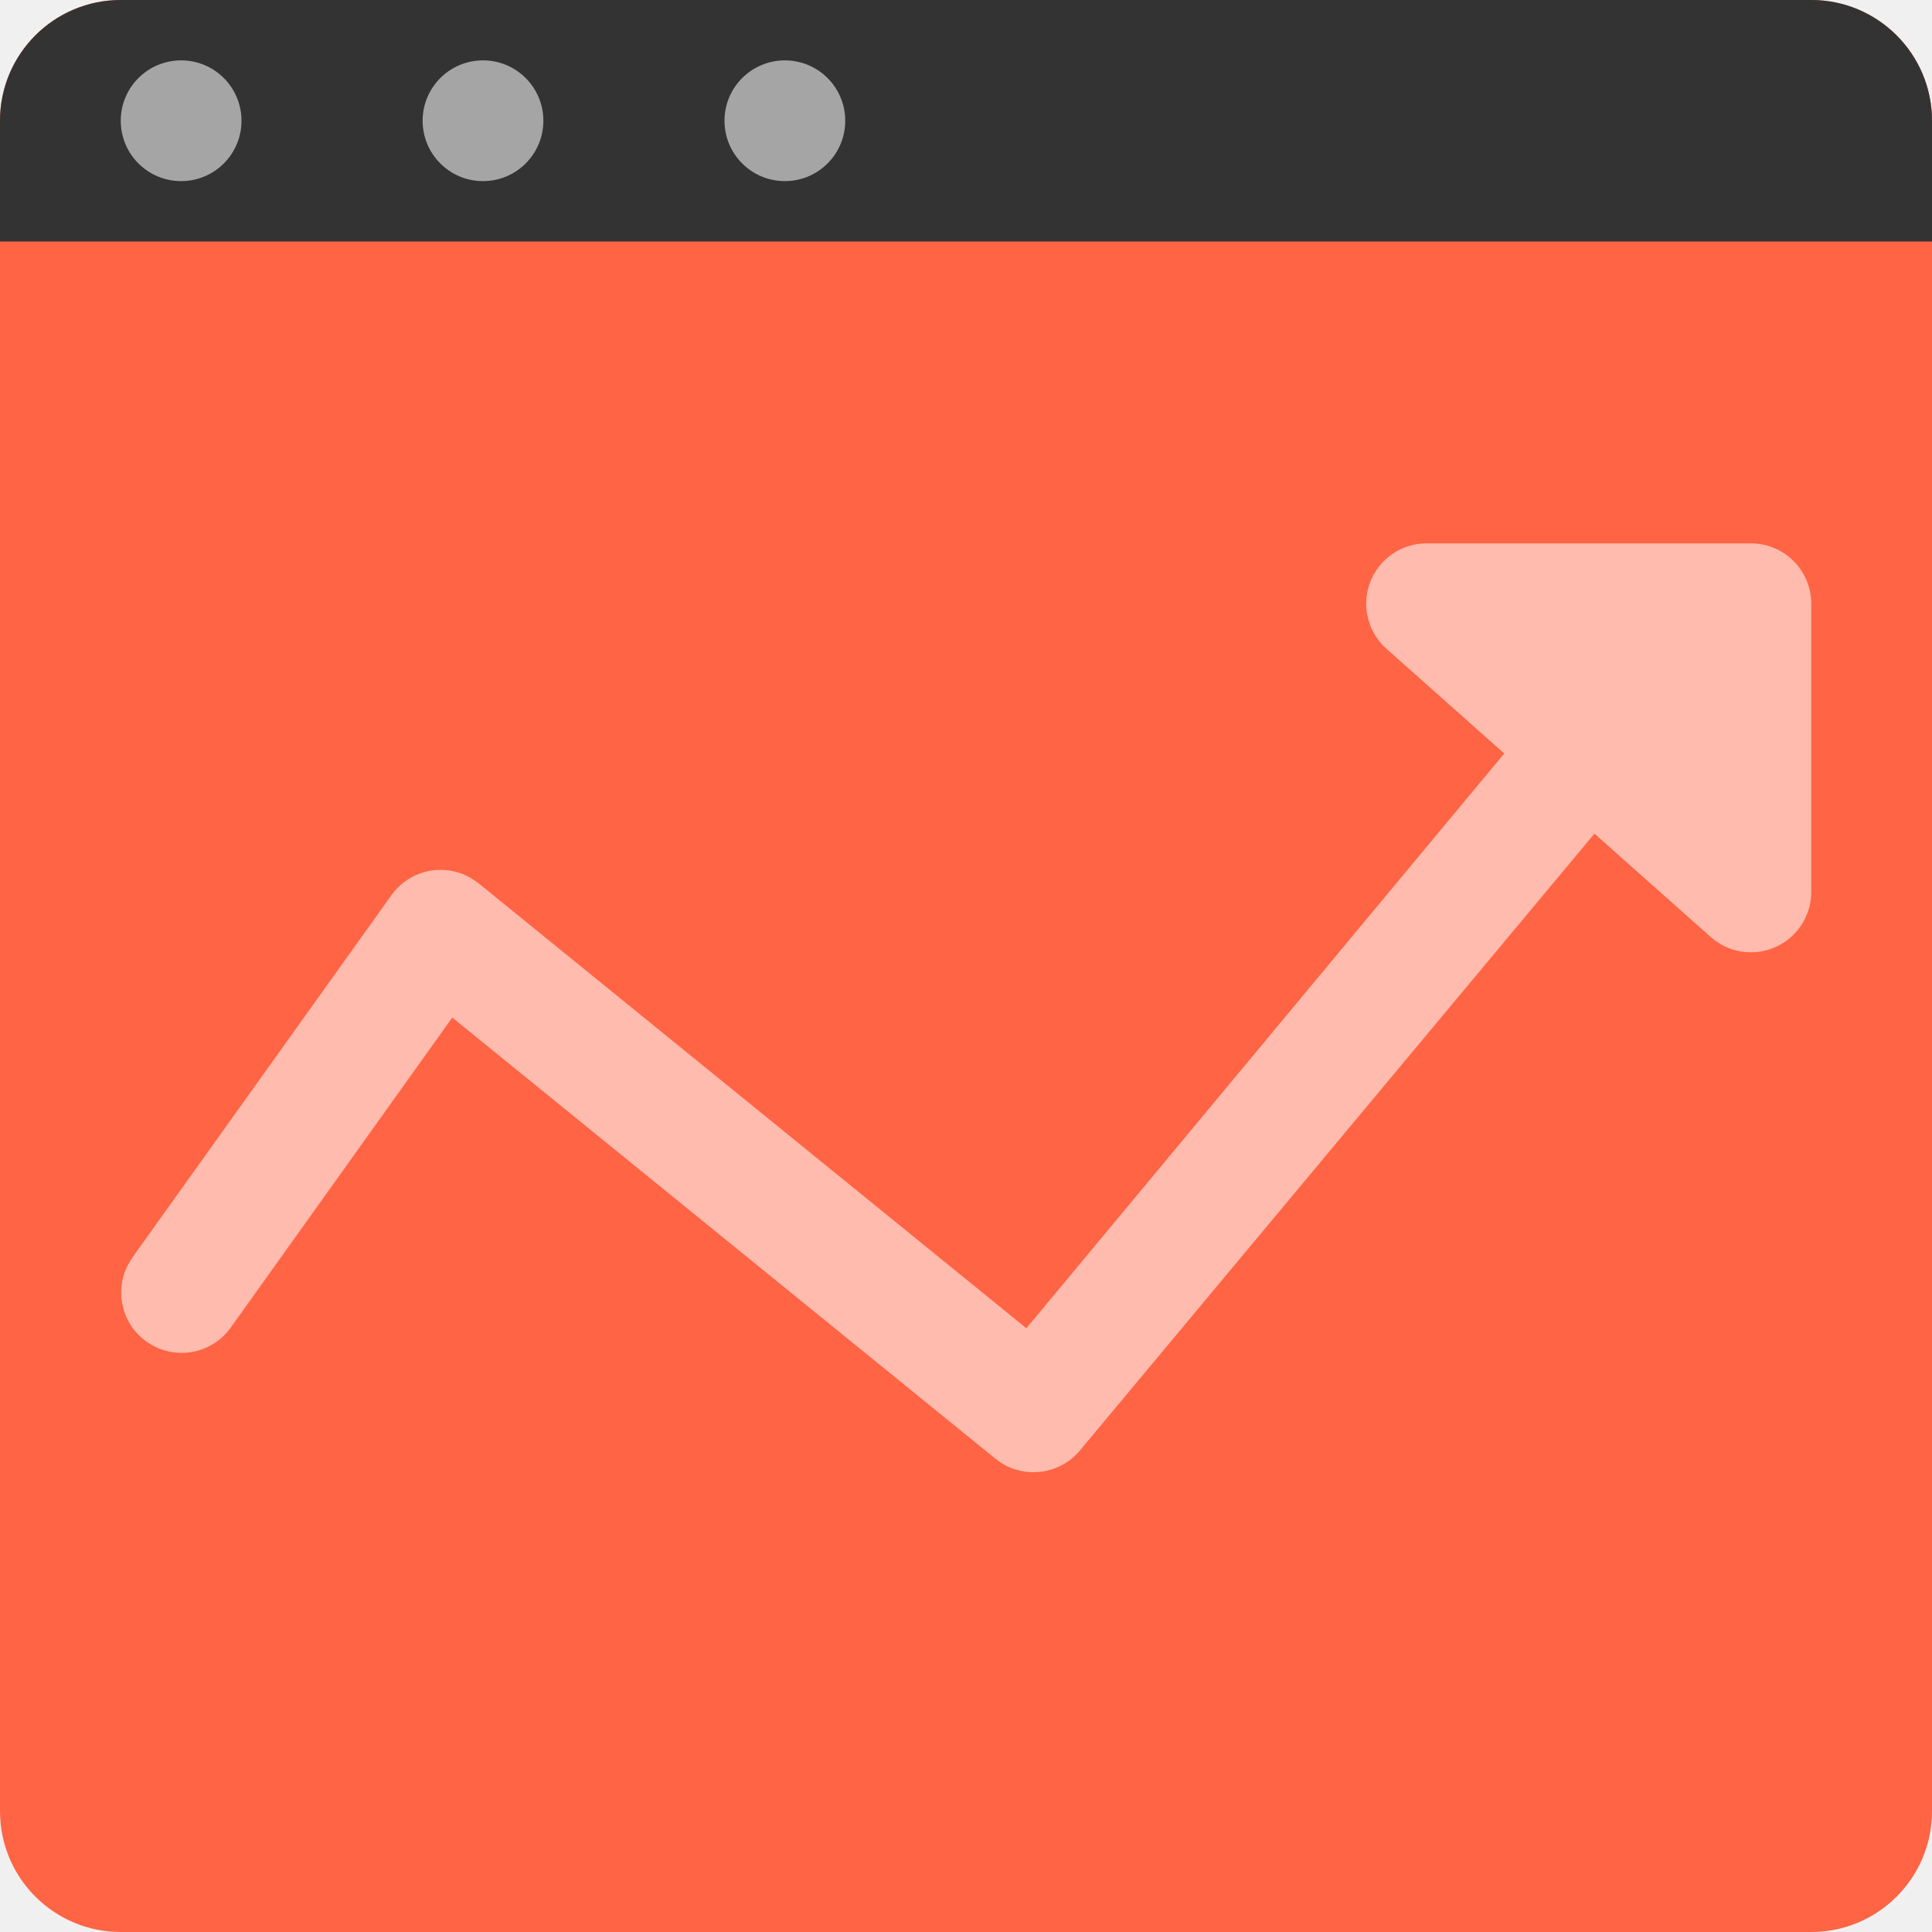
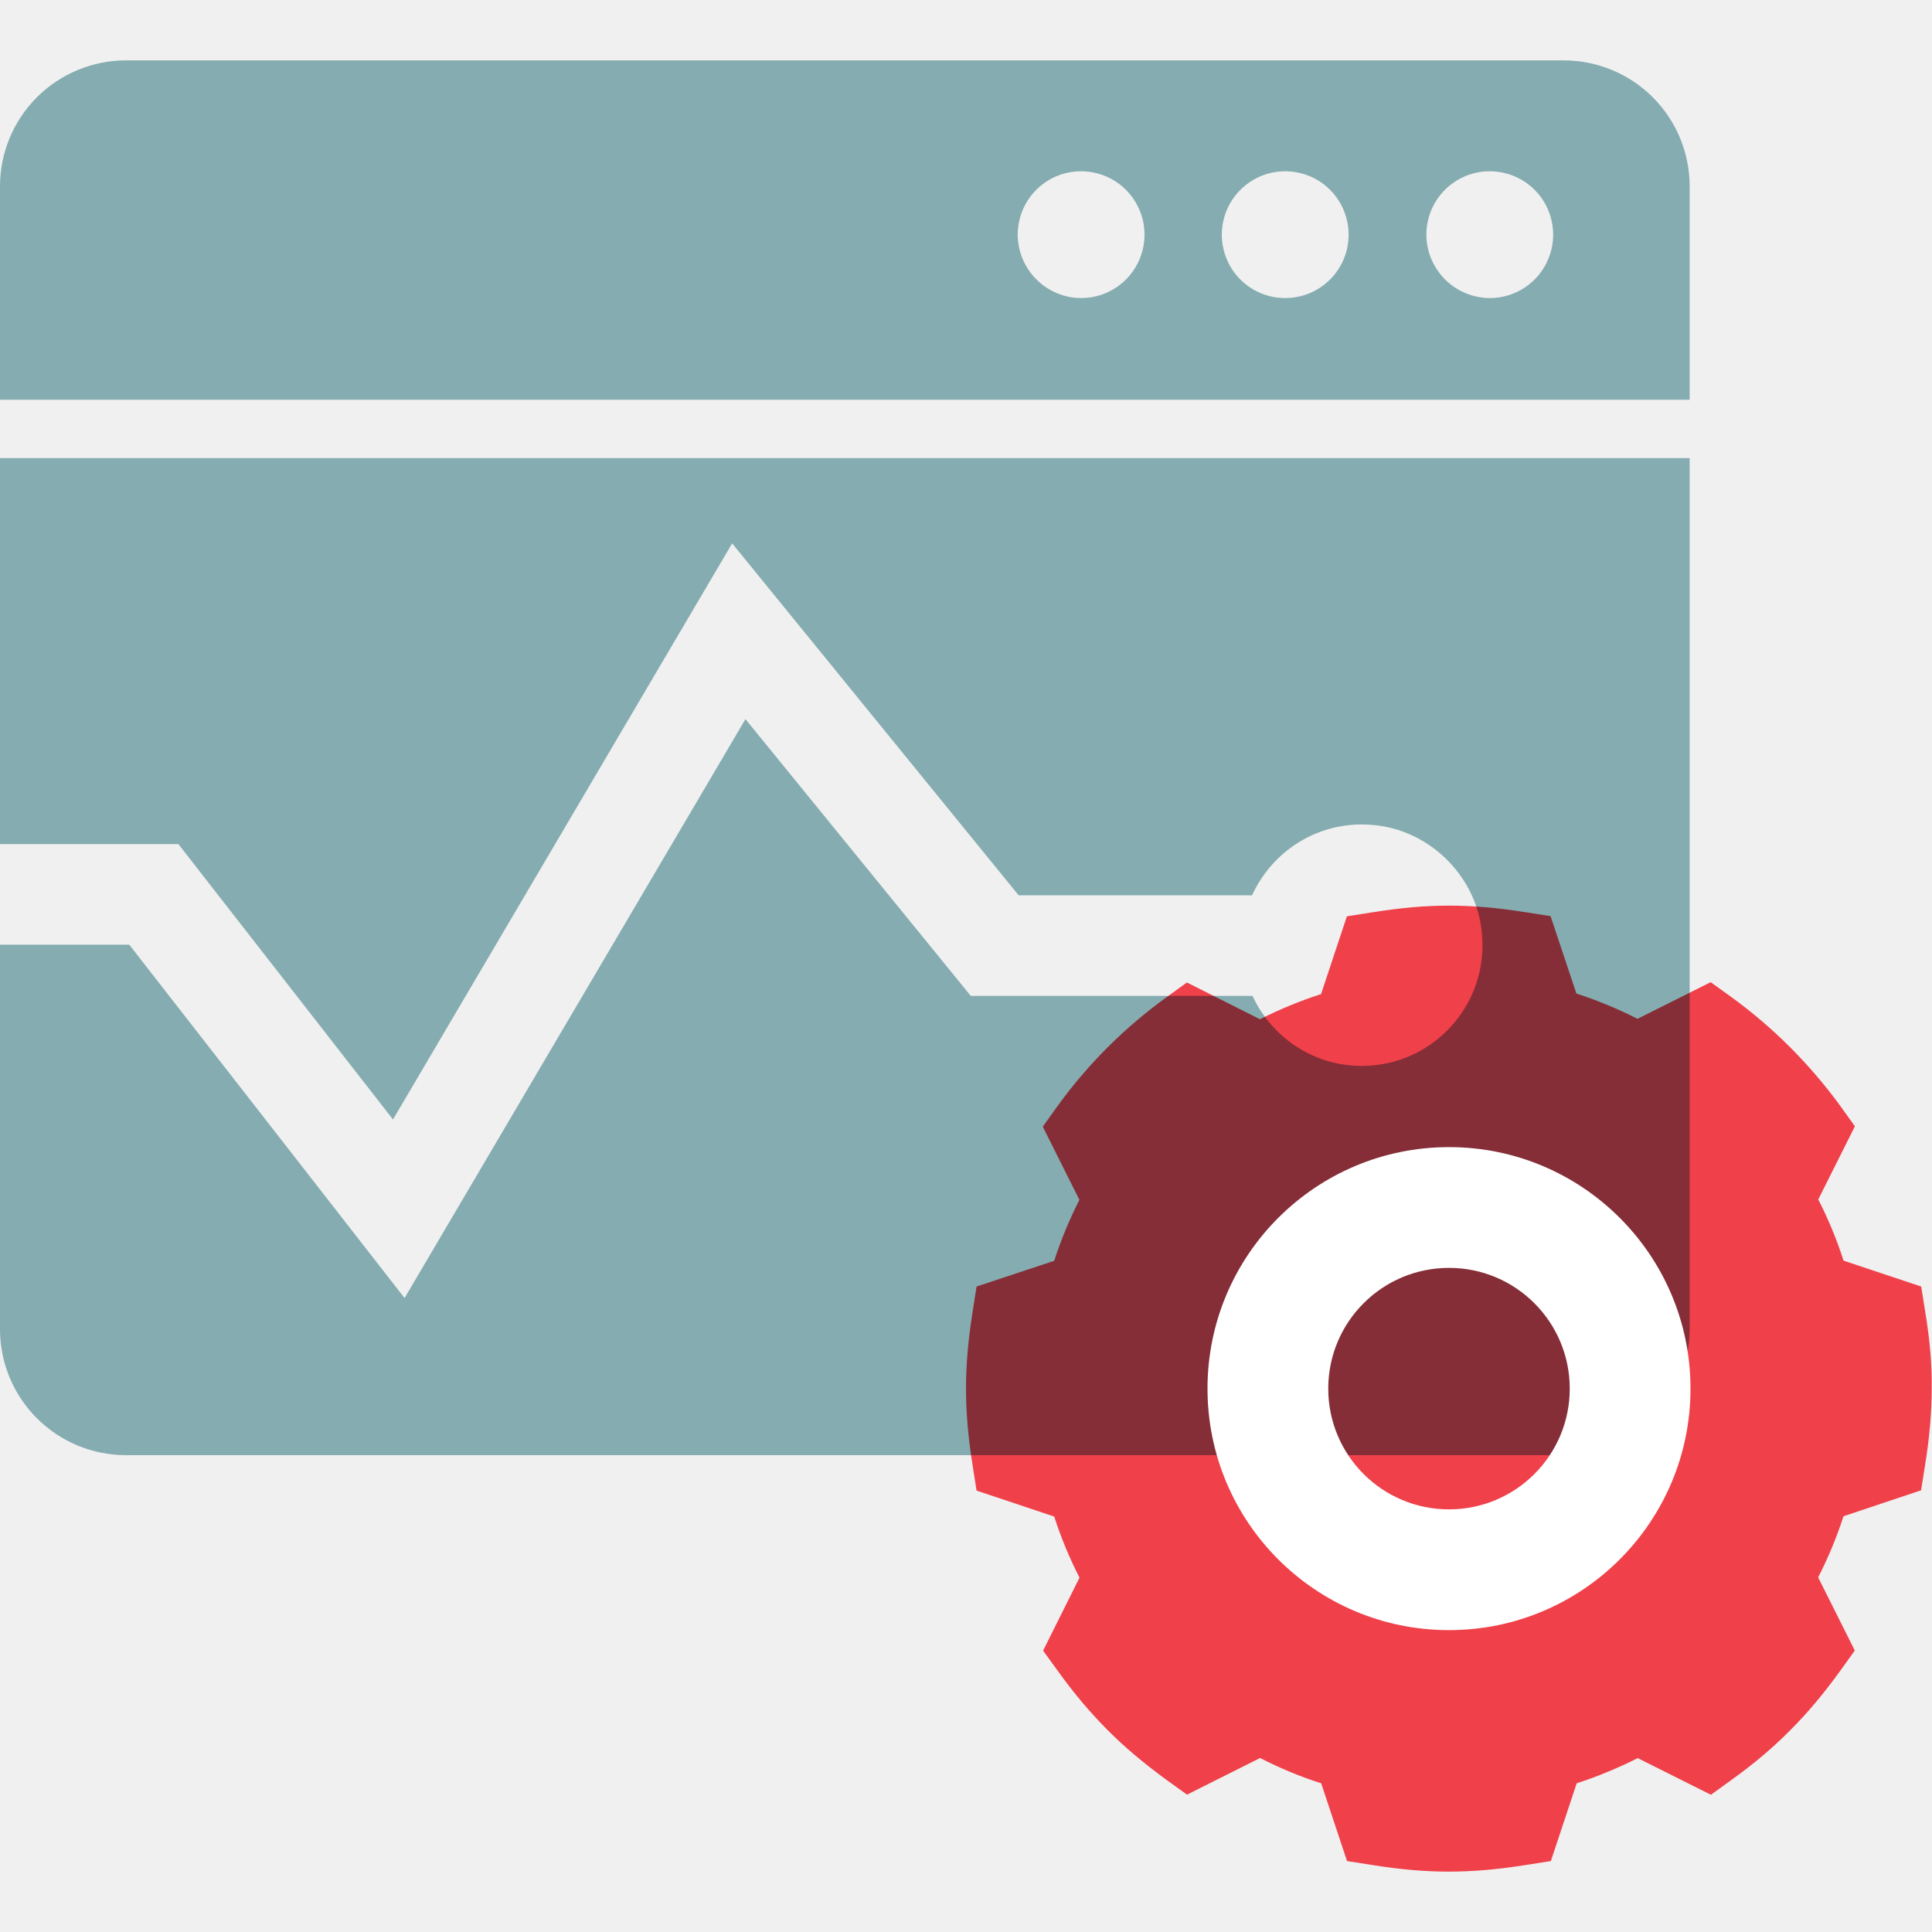
- <svg xmlns="http://www.w3.org/2000/svg" width="32" height="32">
-   <g fill="none">
-     <rect width="32" height="32" fill="#FF6444" rx="2" />
-     <path fill="#FFF" fill-opacity=".56" d="M29 9a1 1 0 0 1 1 1v4.773a1 1 0 0 1-1.664.748l-1.927-1.713-8.538 10.235a1.002 1.002 0 0 1-1.284.19l-.1-.072-8.996-7.307-3.67 5.136a1 1 0 0 1-1.288.298l-.107-.066a1 1 0 0 1-.298-1.289l.066-.107 4.29-6a.999.999 0 0 1 1.344-.265l.1.07L17 22l7.915-9.52-1.95-1.733A.999.999 0 0 1 23.63 9H29z" />
-     <path fill="#333" d="M2 0h28a2 2 0 0 1 2 2v2H0V2a2 2 0 0 1 2-2z" />
-     <circle cx="3" cy="2" r="1" fill="#FFF" fill-opacity=".56" />
-     <circle cx="8" cy="2" r="1" fill="#FFF" fill-opacity=".56" />
-     <circle cx="13" cy="2" r="1" fill="#FFF" fill-opacity=".56" />
+ <svg xmlns="http://www.w3.org/2000/svg" width="32" height="32" viewBox="0 0 32 32" fill="none">
+   <path fill-rule="evenodd" clip-rule="evenodd" d="M0 3.087C0 2.533 0.22 2.003 0.611 1.611C1.003 1.22 1.534 1 2.087 1H25.899C26.453 1 26.984 1.22 27.375 1.611C27.767 2.003 27.986 2.533 27.986 3.087V6.621H0V3.087ZM24.675 4.937C24.883 4.937 25.086 4.876 25.259 4.76C25.431 4.645 25.566 4.481 25.645 4.289C25.725 4.097 25.746 3.886 25.705 3.682C25.665 3.478 25.565 3.291 25.418 3.144C25.271 2.997 25.084 2.897 24.88 2.857C24.676 2.816 24.465 2.837 24.273 2.916C24.081 2.996 23.917 3.131 23.802 3.303C23.686 3.476 23.625 3.679 23.625 3.887C23.626 4.165 23.738 4.431 23.934 4.628C24.131 4.824 24.397 4.936 24.675 4.937ZM21.287 4.937C21.495 4.937 21.698 4.876 21.871 4.76C22.044 4.645 22.178 4.481 22.258 4.289C22.337 4.097 22.358 3.886 22.317 3.682C22.277 3.478 22.177 3.291 22.03 3.144C21.883 2.997 21.696 2.897 21.492 2.857C21.288 2.816 21.077 2.837 20.885 2.916C20.693 2.996 20.529 3.131 20.414 3.303C20.298 3.476 20.237 3.679 20.237 3.887C20.237 4.025 20.264 4.162 20.317 4.289C20.369 4.416 20.447 4.532 20.544 4.63C20.642 4.727 20.758 4.805 20.885 4.857C21.013 4.91 21.149 4.937 21.287 4.937ZM17.906 4.937C18.114 4.937 18.317 4.876 18.49 4.76C18.663 4.645 18.797 4.481 18.877 4.289C18.956 4.097 18.977 3.886 18.937 3.682C18.896 3.478 18.796 3.291 18.649 3.144C18.502 2.997 18.315 2.897 18.111 2.857C17.907 2.816 17.696 2.837 17.504 2.916C17.312 2.996 17.148 3.131 17.033 3.303C16.918 3.476 16.856 3.679 16.856 3.887C16.858 4.165 16.969 4.431 17.166 4.628C17.362 4.824 17.628 4.936 17.906 4.937ZM0 15.647V22.015C0 22.569 0.22 23.1 0.611 23.491C1.003 23.883 1.533 24.102 2.087 24.102H25.899C26.453 24.102 26.983 23.883 27.375 23.491C27.766 23.1 27.986 22.569 27.986 22.015V7.588H0V13.981H2.955L6.509 18.542L12.127 9L16.872 14.829H20.738C21.095 14.047 21.933 13.533 22.877 13.681C23.698 13.809 24.379 14.474 24.523 15.291C24.745 16.557 23.779 17.655 22.555 17.655C21.751 17.655 21.063 17.179 20.745 16.495H16.079L12.347 11.911L6.701 21.5L2.141 15.647H0Z" fill="#85ACB0" />
+   <g style="mix-blend-mode:multiply">
+     <path d="M31.888 21.73L31.821 21.309L30.535 20.88C30.423 20.532 30.283 20.192 30.116 19.867L30.723 18.655L30.474 18.308C29.969 17.619 29.366 17.015 28.68 16.517L28.334 16.268L27.122 16.875C26.796 16.709 26.457 16.568 26.11 16.456L25.682 15.174L25.265 15.109C24.8 15.035 24.398 15 23.998 15C23.609 15 23.205 15.035 22.73 15.111L22.309 15.177L21.881 16.465C21.527 16.58 21.187 16.721 20.869 16.882L19.659 16.273L19.313 16.523C18.626 17.021 18.022 17.622 17.521 18.313L17.272 18.661L17.878 19.873C17.714 20.197 17.573 20.536 17.461 20.883L16.175 21.309L16.109 21.73C16.035 22.195 16 22.609 16 23C16 23.393 16.035 23.807 16.109 24.268L16.175 24.689L17.461 25.119C17.573 25.466 17.714 25.806 17.88 26.131L17.277 27.34L17.526 27.683C17.786 28.045 18.054 28.362 18.345 28.655C18.617 28.929 18.934 29.197 19.315 29.476L19.661 29.725L20.871 29.118C21.197 29.285 21.536 29.427 21.883 29.537L22.311 30.825L22.732 30.891C23.193 30.965 23.607 31 23.998 31C24.389 31 24.803 30.965 25.266 30.891L25.687 30.825L26.115 29.537C26.459 29.425 26.798 29.285 27.126 29.12L28.338 29.727L28.683 29.478C29.06 29.206 29.378 28.937 29.653 28.657C29.939 28.371 30.206 28.052 30.472 27.685L30.721 27.338L30.114 26.126C30.281 25.801 30.421 25.463 30.534 25.114L31.819 24.684L31.886 24.263C31.96 23.802 31.995 23.388 31.995 22.997C32 22.609 31.965 22.193 31.888 21.73Z" fill="#FF444F" />
  </g>
+   <path fill-rule="evenodd" clip-rule="evenodd" d="M24 21C22.895 21 22 21.895 22 23C22 24.105 22.895 25 24 25C25.105 25 26 24.105 26 23C26 21.895 25.105 21 24 21ZM20 23C20 20.791 21.791 19 24 19C26.209 19 28 20.791 28 23C28 25.209 26.209 27 24 27C21.791 27 20 25.209 20 23Z" fill="white" />
</svg>
